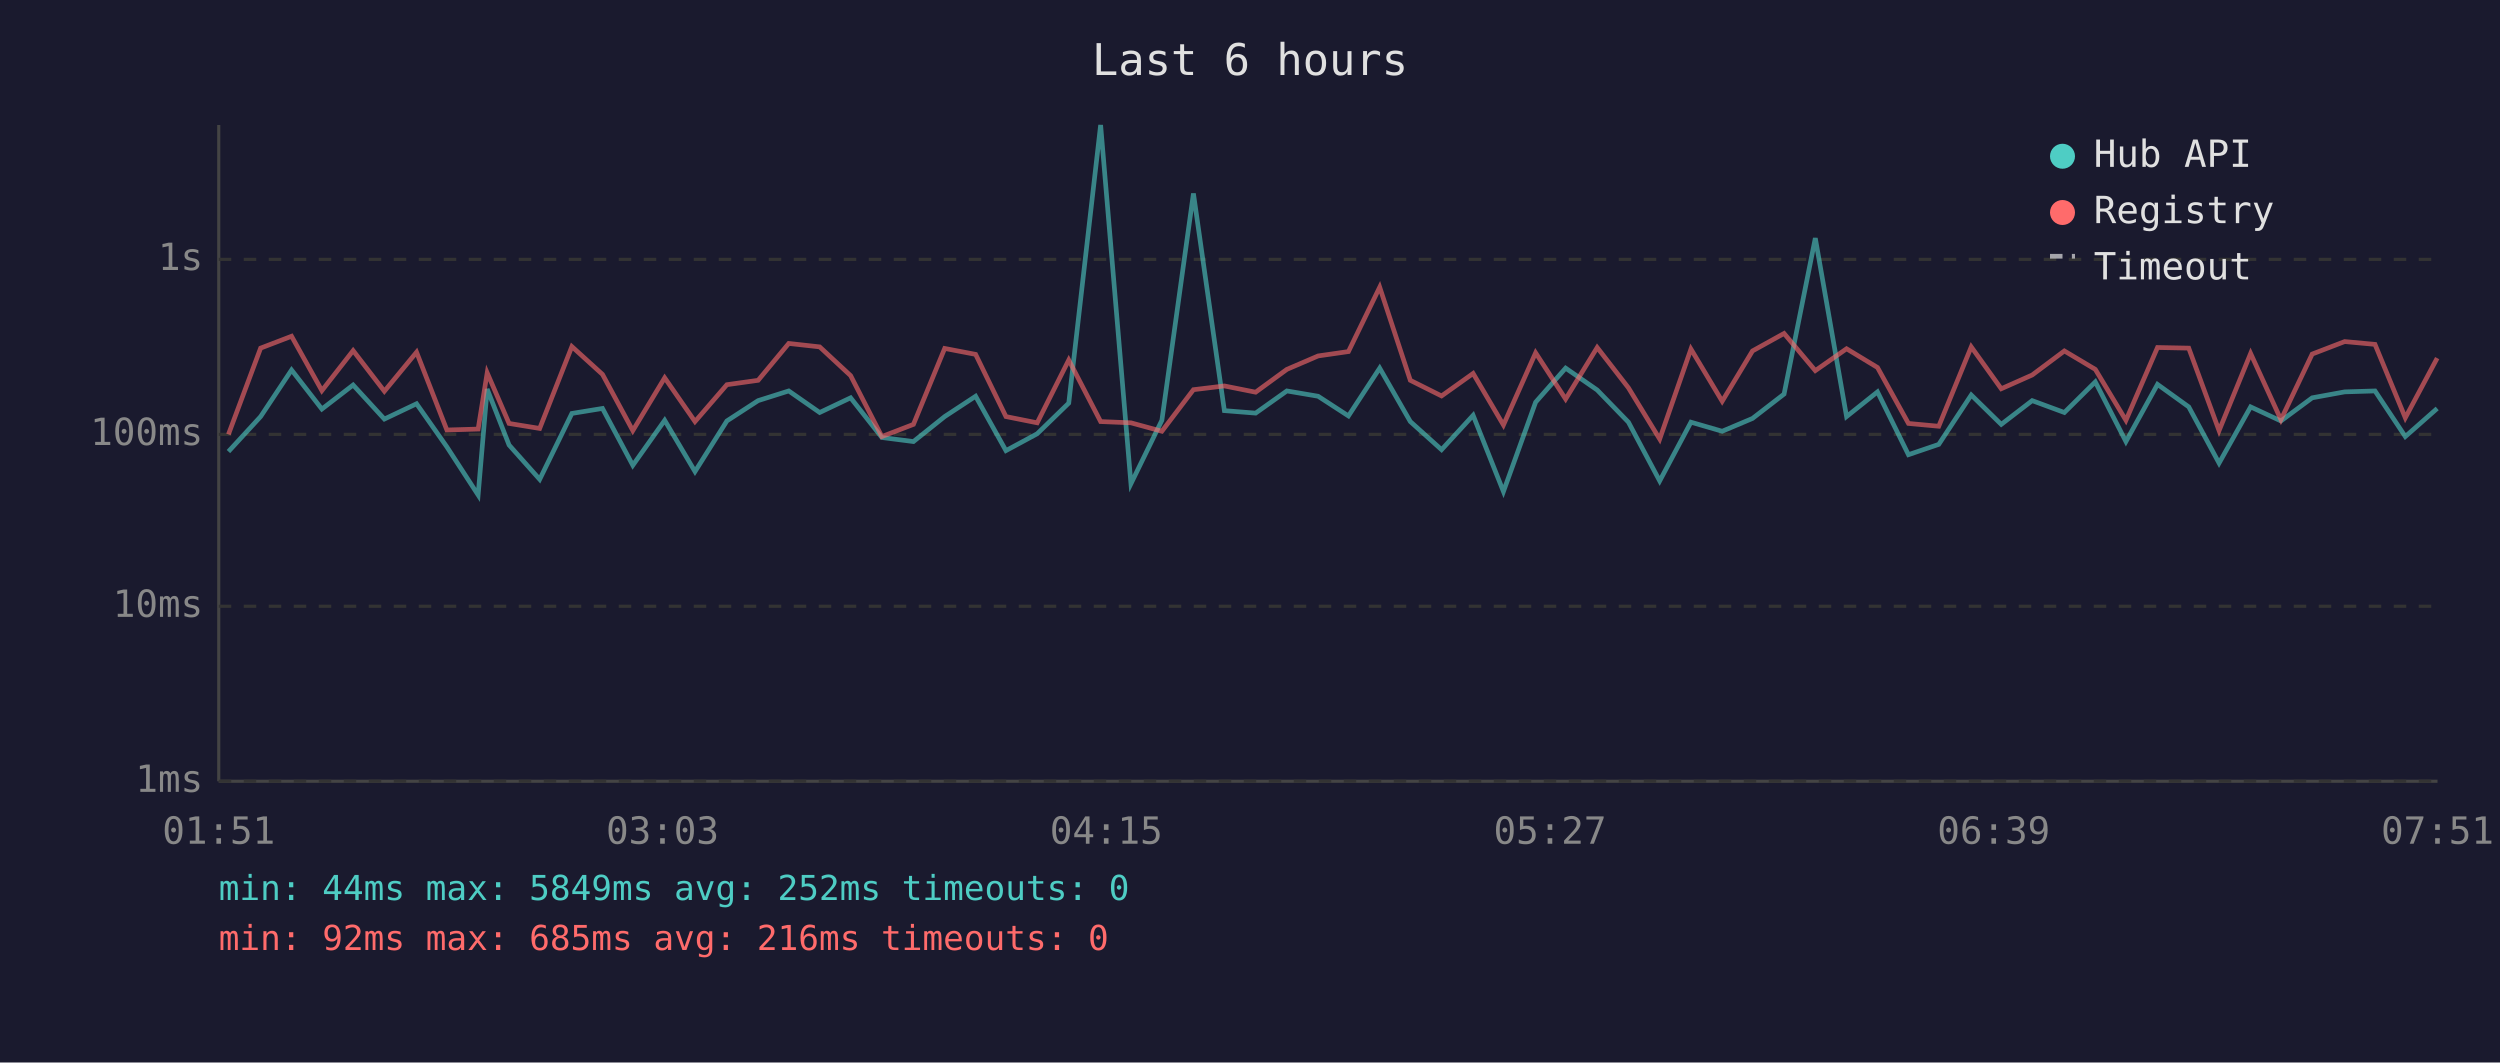
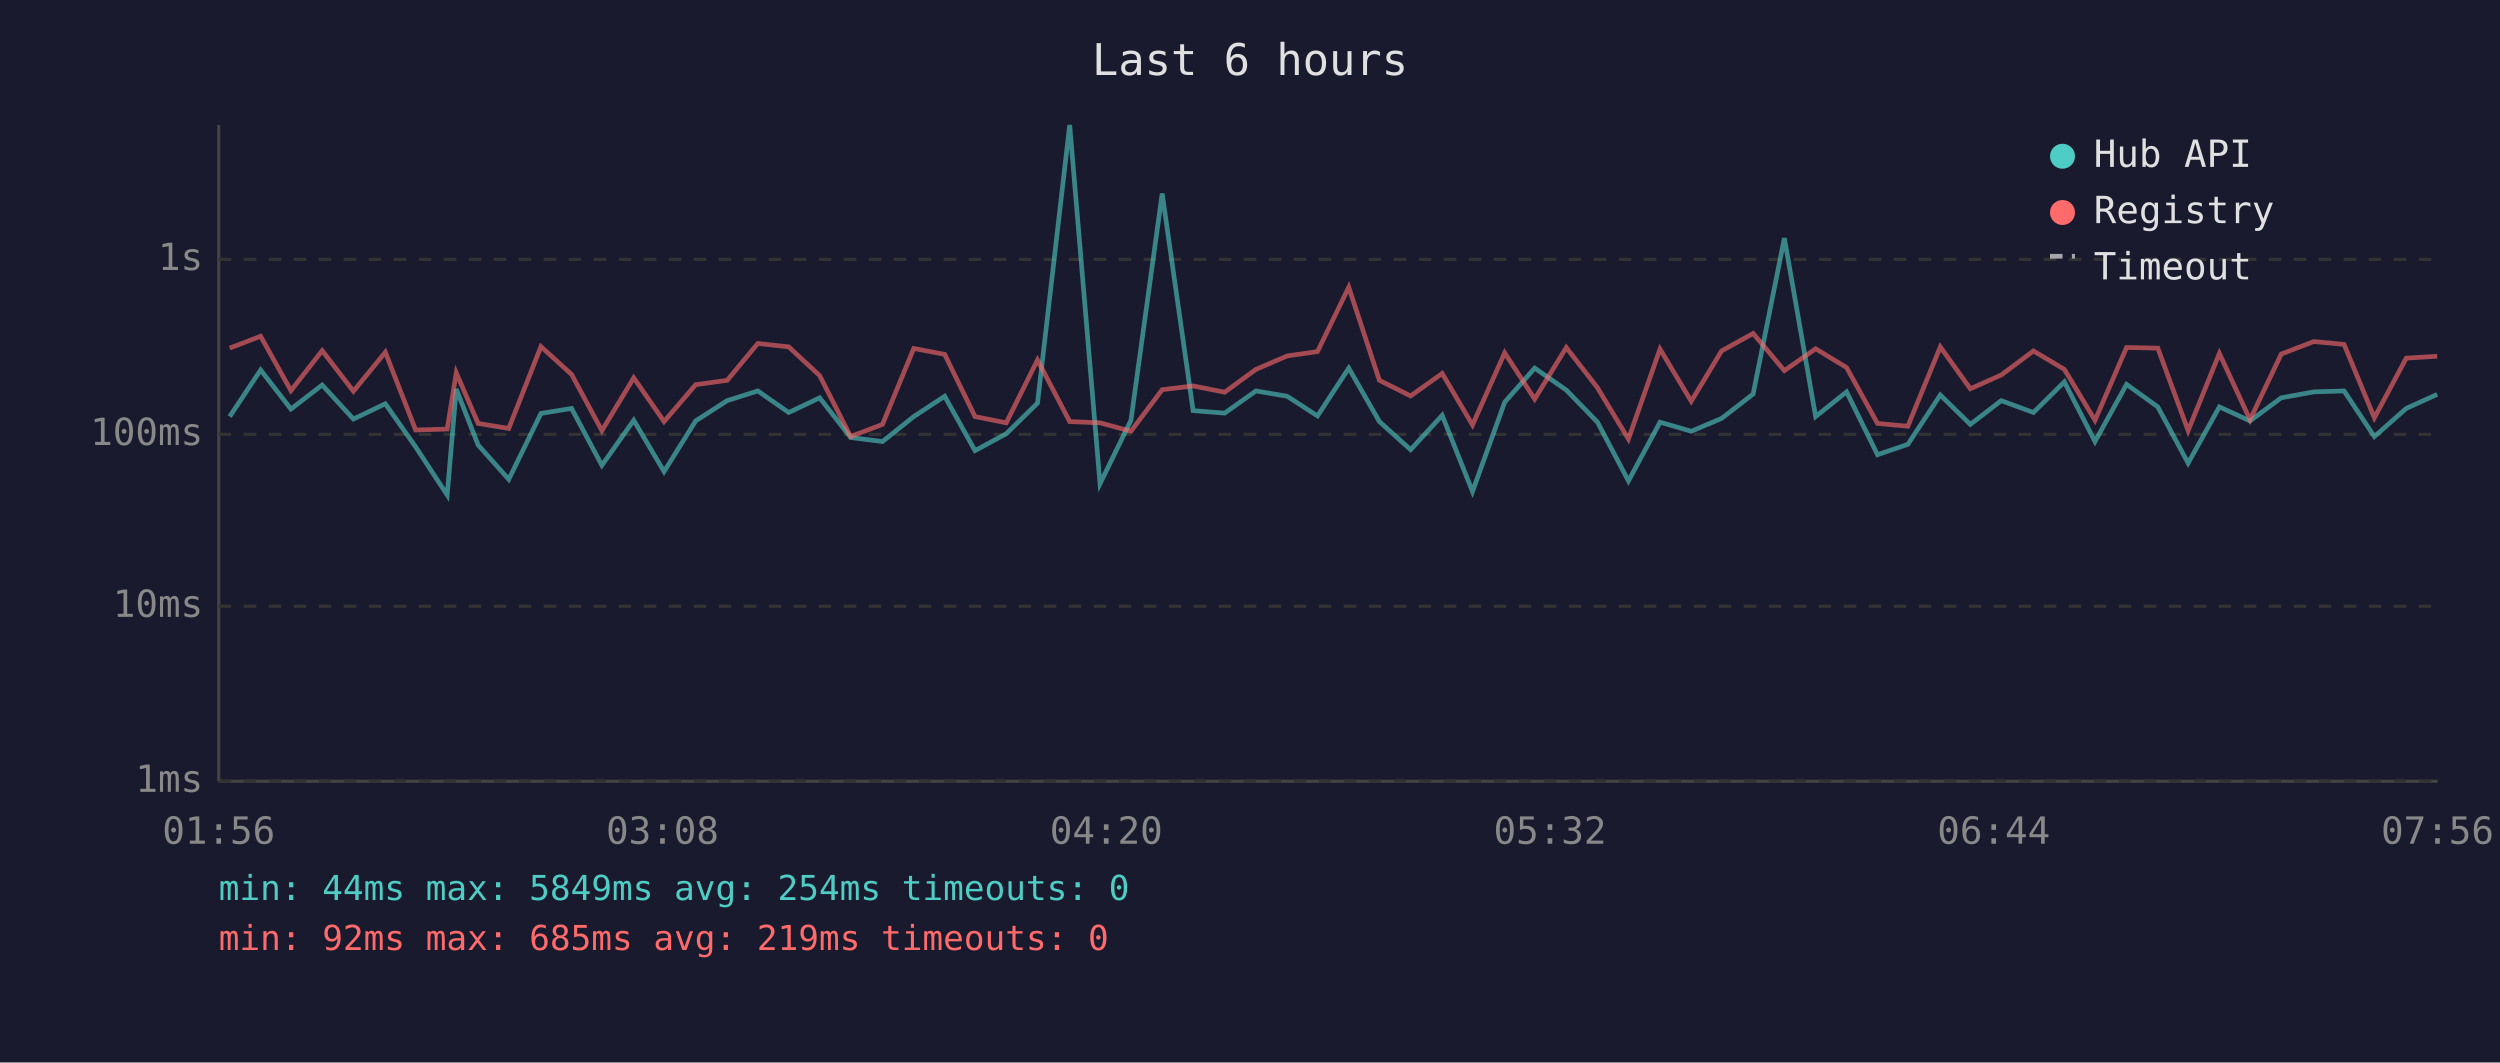
<svg xmlns="http://www.w3.org/2000/svg" viewBox="0 0 800 340" font-family="monospace" font-size="12">
  <rect width="800" height="340" fill="#1a1a2e" />
  <text x="400" y="24" fill="#e0e0e0" font-size="14" text-anchor="middle">Last 6 hours</text>
  <line x1="70" y1="40" x2="70" y2="250" stroke="#444" stroke-width="1" />
  <line x1="70" y1="250" x2="780" y2="250" stroke="#444" stroke-width="1" />
  <line x1="70" y1="250" x2="780" y2="250" stroke="#333" stroke-width="1" stroke-dasharray="4" />
  <text x="65" y="250" fill="#888" text-anchor="end" dominant-baseline="middle">1ms</text>
  <line x1="70" y1="194" x2="780" y2="194" stroke="#333" stroke-width="1" stroke-dasharray="4" />
  <text x="65" y="194" fill="#888" text-anchor="end" dominant-baseline="middle">10ms</text>
  <line x1="70" y1="139" x2="780" y2="139" stroke="#333" stroke-width="1" stroke-dasharray="4" />
  <text x="65" y="139" fill="#888" text-anchor="end" dominant-baseline="middle">100ms</text>
  <line x1="70" y1="83" x2="780" y2="83" stroke="#333" stroke-width="1" stroke-dasharray="4" />
  <text x="65" y="83" fill="#888" text-anchor="end" dominant-baseline="middle">1s</text>
-   <text x="70" y="270" fill="#888" text-anchor="middle">01:51</text>
-   <text x="212" y="270" fill="#888" text-anchor="middle">03:03</text>
-   <text x="354" y="270" fill="#888" text-anchor="middle">04:15</text>
-   <text x="496" y="270" fill="#888" text-anchor="middle">05:27</text>
-   <text x="638" y="270" fill="#888" text-anchor="middle">06:39</text>
-   <text x="780" y="270" fill="#888" text-anchor="middle">07:51</text>
-   <polyline points="73.1,144.5 83.4,133.3 93.3,118.4 103.0,130.9 113.0,123.2 123.0,134.1 133.3,129.2 143.0,143.0 153.0,158.4 155.9,124.5 162.9,142.4 172.7,153.4 183.0,132.3 192.8,130.7 202.5,148.9 212.7,134.5 222.4,150.9 232.6,134.7 242.6,128.2 252.4,125.1 262.3,132.0 272.2,127.3 282.2,140.0 292.3,141.3 302.3,133.3 312.2,126.8 321.9,144.2 331.9,138.8 342.0,129.0 352.2,40.0 361.9,154.8 371.8,134.5 381.9,61.9 391.8,131.4 401.8,132.2 411.8,125.1 421.8,126.8 431.5,133.1 441.5,117.8 451.3,134.9 461.3,143.9 471.4,132.9 481.1,157.3 491.4,128.7 501.0,117.8 511.1,124.8 521.1,135.1 531.1,153.9 541.1,135.1 551.1,138.0 560.8,133.9 570.9,126.1 580.9,76.2 590.9,133.3 600.8,125.4 610.7,145.5 620.4,142.2 630.8,126.4 640.4,135.8 650.3,128.2 660.6,132.0 670.5,122.2 680.3,141.3 690.4,123.0 700.4,130.2 710.1,148.2 720.2,130.2 729.9,134.7 739.9,127.3 750.3,125.4 760.0,125.1 769.7,139.7 779.9,130.7" fill="none" stroke="#4ecdc4" stroke-width="1.5" opacity="0.6" />
-   <polyline points="73.1,139.0 83.4,111.4 93.3,107.6 103.0,125.0 113.0,112.2 123.0,125.2 133.3,112.7 143.0,137.6 153.0,137.3 155.9,119.3 162.9,135.5 172.7,137.1 183.0,110.9 192.8,119.8 202.5,137.8 212.7,120.9 222.4,134.9 232.6,123.1 242.6,121.7 252.4,109.9 262.3,111.0 272.2,120.2 282.2,139.7 292.3,135.8 302.3,111.5 312.2,113.4 321.9,133.3 331.9,135.3 342.0,115.2 352.2,134.9 361.9,135.3 371.8,138.0 381.9,124.7 391.8,123.5 401.8,125.5 411.8,118.2 421.8,113.9 431.5,112.5 441.5,91.9 451.3,121.7 461.3,126.7 471.4,119.5 481.1,136.0 491.4,112.9 501.0,127.7 511.1,111.2 521.1,124.1 531.1,140.5 541.1,111.7 551.1,128.4 560.8,112.3 570.9,106.7 580.9,118.6 590.9,111.6 600.8,117.6 610.7,135.5 620.4,136.4 630.8,111.0 640.4,124.4 650.3,120.0 660.6,112.3 670.5,118.2 680.3,134.5 690.4,111.2 700.4,111.4 710.1,137.8 720.2,113.1 729.9,134.3 739.9,113.3 750.3,109.3 760.0,110.2 769.7,133.7 779.9,114.6" fill="none" stroke="#ff6b6b" stroke-width="1.5" opacity="0.6" />
+   <text x="70" y="270" fill="#888" text-anchor="middle">01:56</text>
+   <text x="212" y="270" fill="#888" text-anchor="middle">03:08</text>
+   <text x="354" y="270" fill="#888" text-anchor="middle">04:20</text>
+   <text x="496" y="270" fill="#888" text-anchor="middle">05:32</text>
+   <text x="638" y="270" fill="#888" text-anchor="middle">06:44</text>
+   <text x="780" y="270" fill="#888" text-anchor="middle">07:56</text>
+   <polyline points="73.5,133.3 83.4,118.4 93.1,130.9 103.1,123.2 113.1,134.1 123.3,129.2 133.0,143.0 143.1,158.4 146.0,124.5 153.0,142.4 162.8,153.4 173.1,132.3 182.9,130.7 192.6,148.9 202.8,134.5 212.5,150.9 222.6,134.7 232.7,128.2 242.5,125.1 252.4,132.0 262.3,127.3 272.2,140.0 282.4,141.3 292.4,133.3 302.3,126.8 312.0,144.2 322.0,138.8 332.0,129.0 342.3,40.0 352.0,154.8 361.9,134.5 371.9,61.9 381.8,131.4 391.9,132.2 401.9,125.1 411.9,126.8 421.6,133.1 431.6,117.8 441.4,134.9 451.4,143.9 461.5,132.9 471.2,157.3 481.5,128.7 491.1,117.8 501.2,124.8 511.2,135.1 521.1,153.9 531.2,135.1 541.2,138.0 550.9,133.9 561.0,126.1 571.0,76.2 581.0,133.3 590.9,125.4 600.8,145.5 610.5,142.2 620.9,126.4 630.5,135.8 640.4,128.2 650.7,132.0 660.6,122.2 670.4,141.3 680.5,123.0 690.5,130.2 700.2,148.2 710.2,130.2 720.0,134.7 730.0,127.3 740.4,125.4 750.1,125.1 759.8,139.7 770.0,130.7 779.9,126.2" fill="none" stroke="#4ecdc4" stroke-width="1.5" opacity="0.6" />
+   <polyline points="73.5,111.4 83.4,107.6 93.1,125.0 103.1,112.2 113.1,125.2 123.3,112.7 133.0,137.6 143.1,137.3 146.0,119.3 153.0,135.5 162.8,137.1 173.1,110.9 182.9,119.8 192.6,137.8 202.8,120.9 212.5,134.9 222.6,123.1 232.7,121.7 242.5,109.9 252.4,111.0 262.3,120.2 272.2,139.7 282.4,135.8 292.4,111.5 302.3,113.4 312.0,133.3 322.0,135.3 332.0,115.2 342.3,134.9 352.0,135.3 361.9,138.0 371.9,124.7 381.8,123.5 391.9,125.5 401.9,118.2 411.9,113.9 421.6,112.5 431.6,91.9 441.4,121.7 451.4,126.7 461.5,119.5 471.2,136.0 481.5,112.9 491.1,127.7 501.2,111.2 511.2,124.1 521.1,140.5 531.2,111.7 541.2,128.4 550.9,112.3 561.0,106.7 571.0,118.6 581.0,111.6 590.9,117.6 600.8,135.5 610.5,136.4 620.9,111.0 630.5,124.4 640.4,120.0 650.7,112.3 660.6,118.2 670.4,134.5 680.5,111.2 690.5,111.4 700.2,137.8 710.2,113.1 720.0,134.3 730.0,113.3 740.4,109.3 750.1,110.2 759.8,133.7 770.0,114.6 779.9,114.0" fill="none" stroke="#ff6b6b" stroke-width="1.5" opacity="0.6" />
  <circle cx="660" cy="50" r="4" fill="#4ecdc4" />
  <text x="670" y="50" fill="#e0e0e0" dominant-baseline="middle">Hub API</text>
  <circle cx="660" cy="68" r="4" fill="#ff6b6b" />
  <text x="670" y="68" fill="#e0e0e0" dominant-baseline="middle">Registry</text>
  <line x1="656" y1="82" x2="664" y2="82" stroke="#e0e0e0" stroke-width="1.5" stroke-dasharray="4,3" opacity="0.7" />
  <text x="670" y="86" fill="#e0e0e0" dominant-baseline="middle">Timeout</text>
-   <text x="70" y="288" fill="#4ecdc4" font-size="11">min: 44ms  max: 5849ms  avg: 252ms  timeouts: 0</text>
-   <text x="70" y="304" fill="#ff6b6b" font-size="11">min: 92ms  max: 685ms  avg: 216ms  timeouts: 0</text>
+   <text x="70" y="288" fill="#4ecdc4" font-size="11">min: 44ms  max: 5849ms  avg: 254ms  timeouts: 0</text>
+   <text x="70" y="304" fill="#ff6b6b" font-size="11">min: 92ms  max: 685ms  avg: 219ms  timeouts: 0</text>
</svg>
